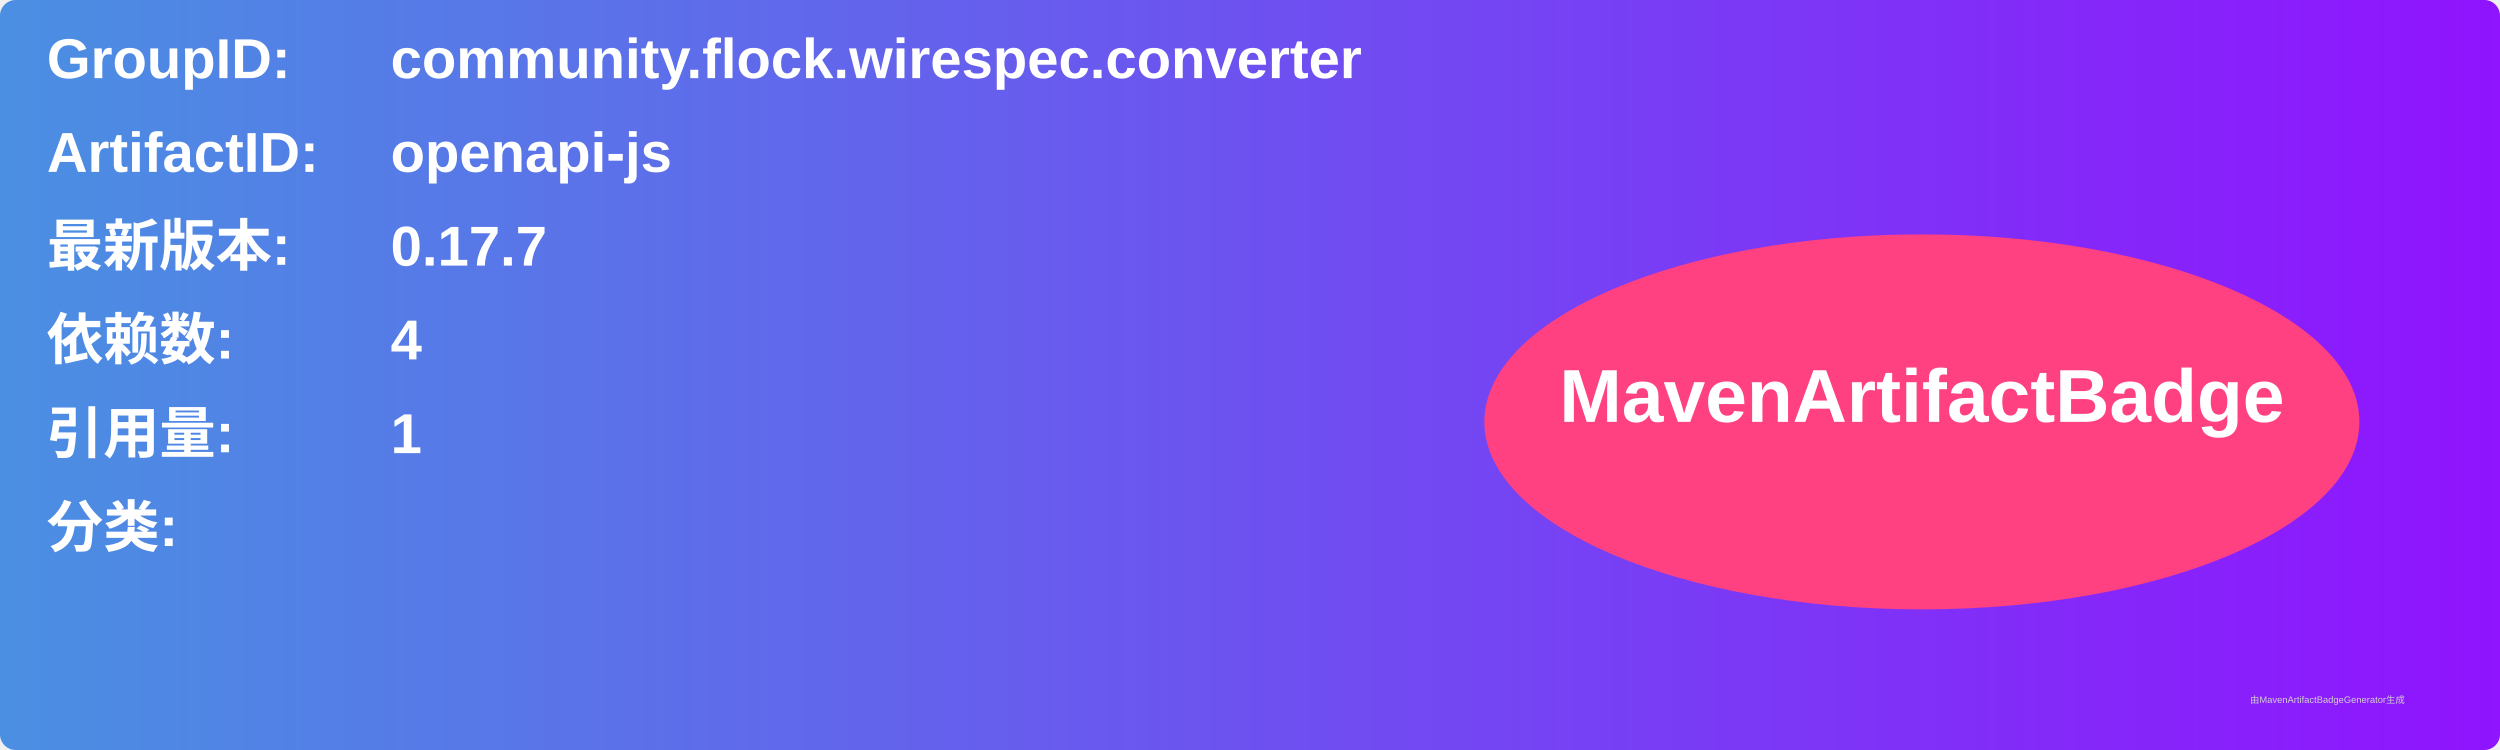
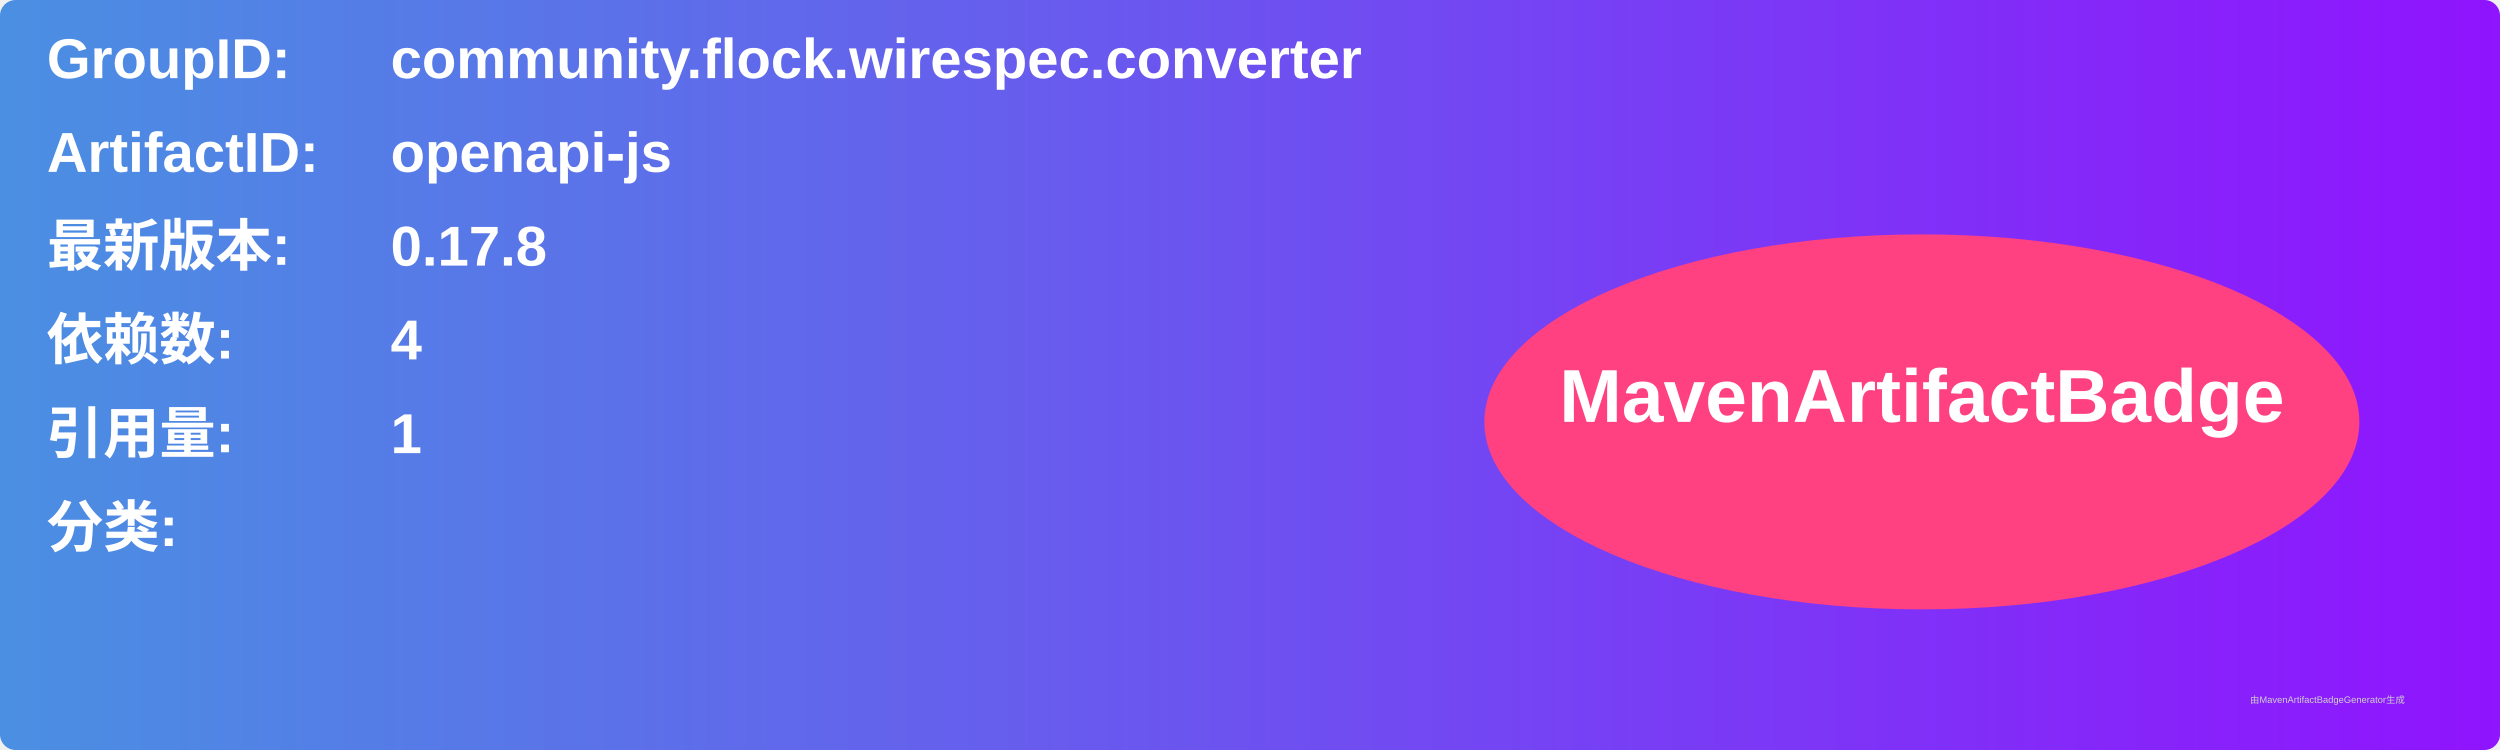
<svg xmlns="http://www.w3.org/2000/svg" width="800" height="240" viewBox="0 0 800 240">
  <linearGradient id="grad" x1="0%" y1="0%" x2="100%" y2="0%">
    <stop offset="0%" stop-color="#4a90e2" />
    <stop offset="100%" stop-color="#9013fe" />
  </linearGradient>
  <rect width="100%" height="100%" rx="5" ry="5" fill="url(#grad)" />
  <g transform="translate(15, 15)">
    <text x="0" y="10" font-family="Arial" font-size="18" fill="white" font-weight="bold" width="260">GroupID:</text>
    <text x="110" y="10" font-family="Arial" font-size="18" fill="white" font-weight="bold" width="460">community.flock.wirespec.converter</text>
    <text x="0" y="40" font-family="Arial" font-size="18" fill="white" font-weight="bold" width="260">ArtifactID:</text>
    <text x="110" y="40" font-family="Arial" font-size="18" fill="white" font-weight="bold" width="460">openapi-js</text>
    <text x="0" y="70" font-family="Arial" font-size="18" fill="white" font-weight="bold">最新版本:</text>
    <text x="110" y="70" font-family="Arial" font-size="18" fill="white" font-weight="bold">
-       <tspan font-weight="bold">0.17.7</tspan>
+       <tspan font-weight="bold">0.17.8</tspan>
    </text>
    <text x="0" y="100" font-family="Arial" font-size="18" fill="white" font-weight="bold">依赖数: </text>
    <text x="110" y="100" font-family="Arial" font-size="18" fill="white">
      <tspan font-weight="bold">4</tspan>
    </text>
    <text x="0" y="130" font-family="Arial" font-size="18" fill="white" font-weight="bold">引用量: </text>
    <text x="110" y="130" font-family="Arial" font-size="18" fill="white">
      <tspan font-weight="bold">1</tspan>
    </text>
    <text x="0" y="160" font-family="Arial" font-size="18" fill="white" font-weight="bold">分类:</text>
    <text x="10" y="190" font-family="Arial" font-size="10" fill="white">
      <tspan font-weight="bold" />
    </text>
    <ellipse cx="600" cy="120" rx="140" ry="60" fill="#ff4081" />
    <text x="600" y="120" text-anchor="middle" font-family="Arial" font-size="24" fill="white" font-weight="bold">MavenArtifactBadge</text>
  </g>
  <text x="720" y="225" font-family="Arial" font-size="3" fill="#d0d0d0">由MavenArtifactBadgeGenerator生成</text>
</svg>
